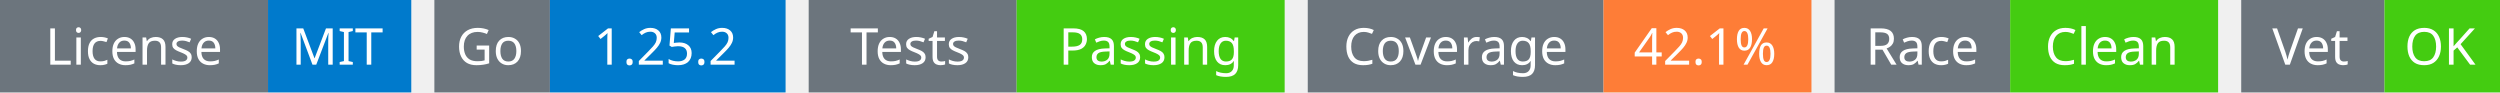
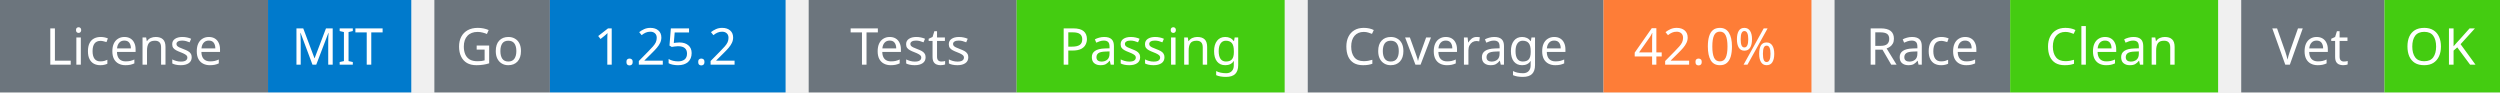
<svg xmlns="http://www.w3.org/2000/svg" width="541" height="20" viewBox="0 0 541 20">
  <g transform="translate(0, 0)">
    <rect x="0" y="0" width="58" height="20" fill="#6c757d" />
    <rect x="58" y="0" width="31" height="20" fill="#007acc" />
    <text x="29" y="14" text-anchor="middle" font-family="sans-serif" font-size="11" fill="white">License</text>
    <text x="73" y="14" text-anchor="middle" font-family="sans-serif" font-size="11" fill="white">MIT</text>
  </g>
  <g transform="translate(94, 0)">
    <rect x="0" y="0" width="25" height="20" fill="#6c757d" />
    <rect x="25" y="0" width="51" height="20" fill="#007acc" />
    <text x="12" y="14" text-anchor="middle" font-family="sans-serif" font-size="11" fill="white">Go</text>
    <text x="50" y="14" text-anchor="middle" font-family="sans-serif" font-size="11" fill="white">1.25.2</text>
  </g>
  <g transform="translate(175, 0)">
    <rect x="0" y="0" width="45" height="20" fill="#6c757d" />
    <rect x="45" y="0" width="58" height="20" fill="#4c1" />
    <text x="22" y="14" text-anchor="middle" font-family="sans-serif" font-size="11" fill="white">Tests</text>
    <text x="74" y="14" text-anchor="middle" font-family="sans-serif" font-size="11" fill="white">Passing</text>
  </g>
  <g transform="translate(283, 0)">
    <rect x="0" y="0" width="64" height="20" fill="#6c757d" />
    <rect x="64" y="0" width="45" height="20" fill="#fe7d37" />
    <text x="32" y="14" text-anchor="middle" font-family="sans-serif" font-size="11" fill="white">Coverage</text>
-     <text x="86" y="14" text-anchor="middle" font-family="sans-serif" font-size="11" fill="white">42.1%</text>
+     <text x="86" y="14" text-anchor="middle" font-family="sans-serif" font-size="11" fill="white">42.0%</text>
  </g>
  <g transform="translate(397, 0)">
    <rect x="0" y="0" width="38" height="20" fill="#6c757d" />
    <rect x="38" y="0" width="45" height="20" fill="#4c1" />
    <text x="19" y="14" text-anchor="middle" font-family="sans-serif" font-size="11" fill="white">Race</text>
    <text x="60" y="14" text-anchor="middle" font-family="sans-serif" font-size="11" fill="white">Clean</text>
  </g>
  <g transform="translate(485, 0)">
    <rect x="0" y="0" width="31" height="20" fill="#6c757d" />
    <rect x="31" y="0" width="25" height="20" fill="#4c1" />
    <text x="15" y="14" text-anchor="middle" font-family="sans-serif" font-size="11" fill="white">Vet</text>
    <text x="43" y="14" text-anchor="middle" font-family="sans-serif" font-size="11" fill="white">OK</text>
  </g>
</svg>
